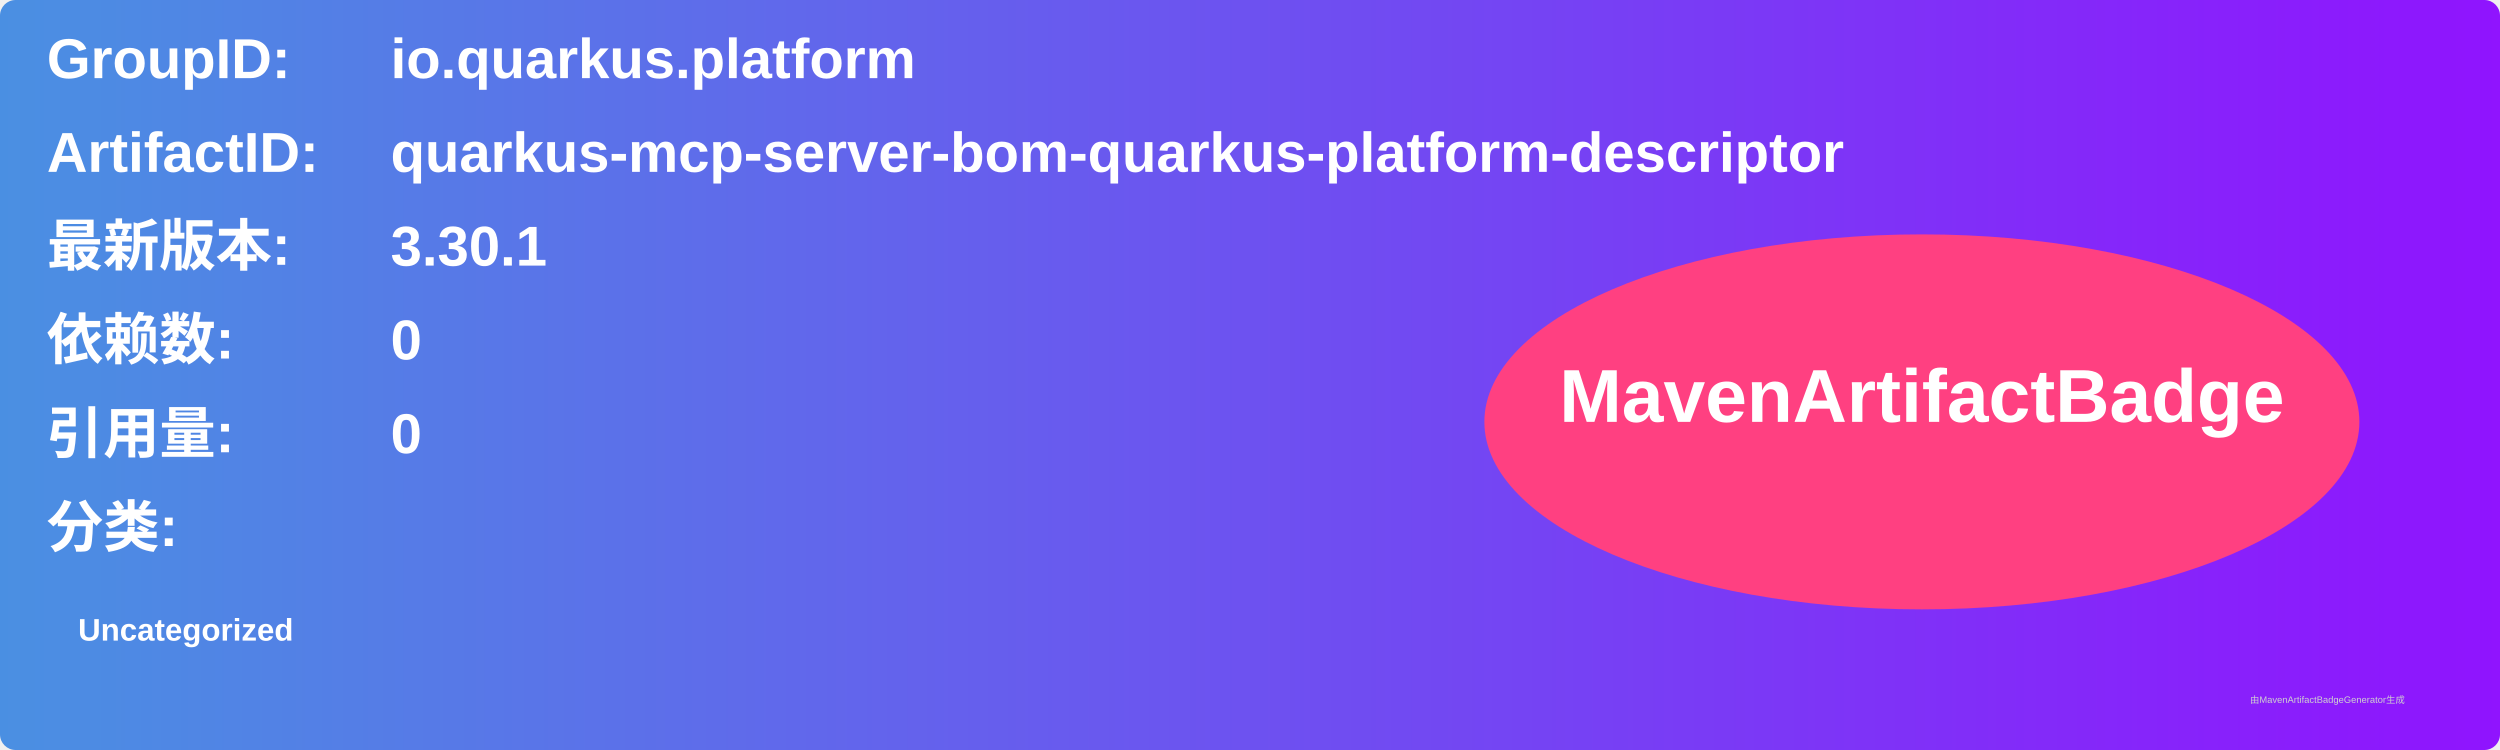
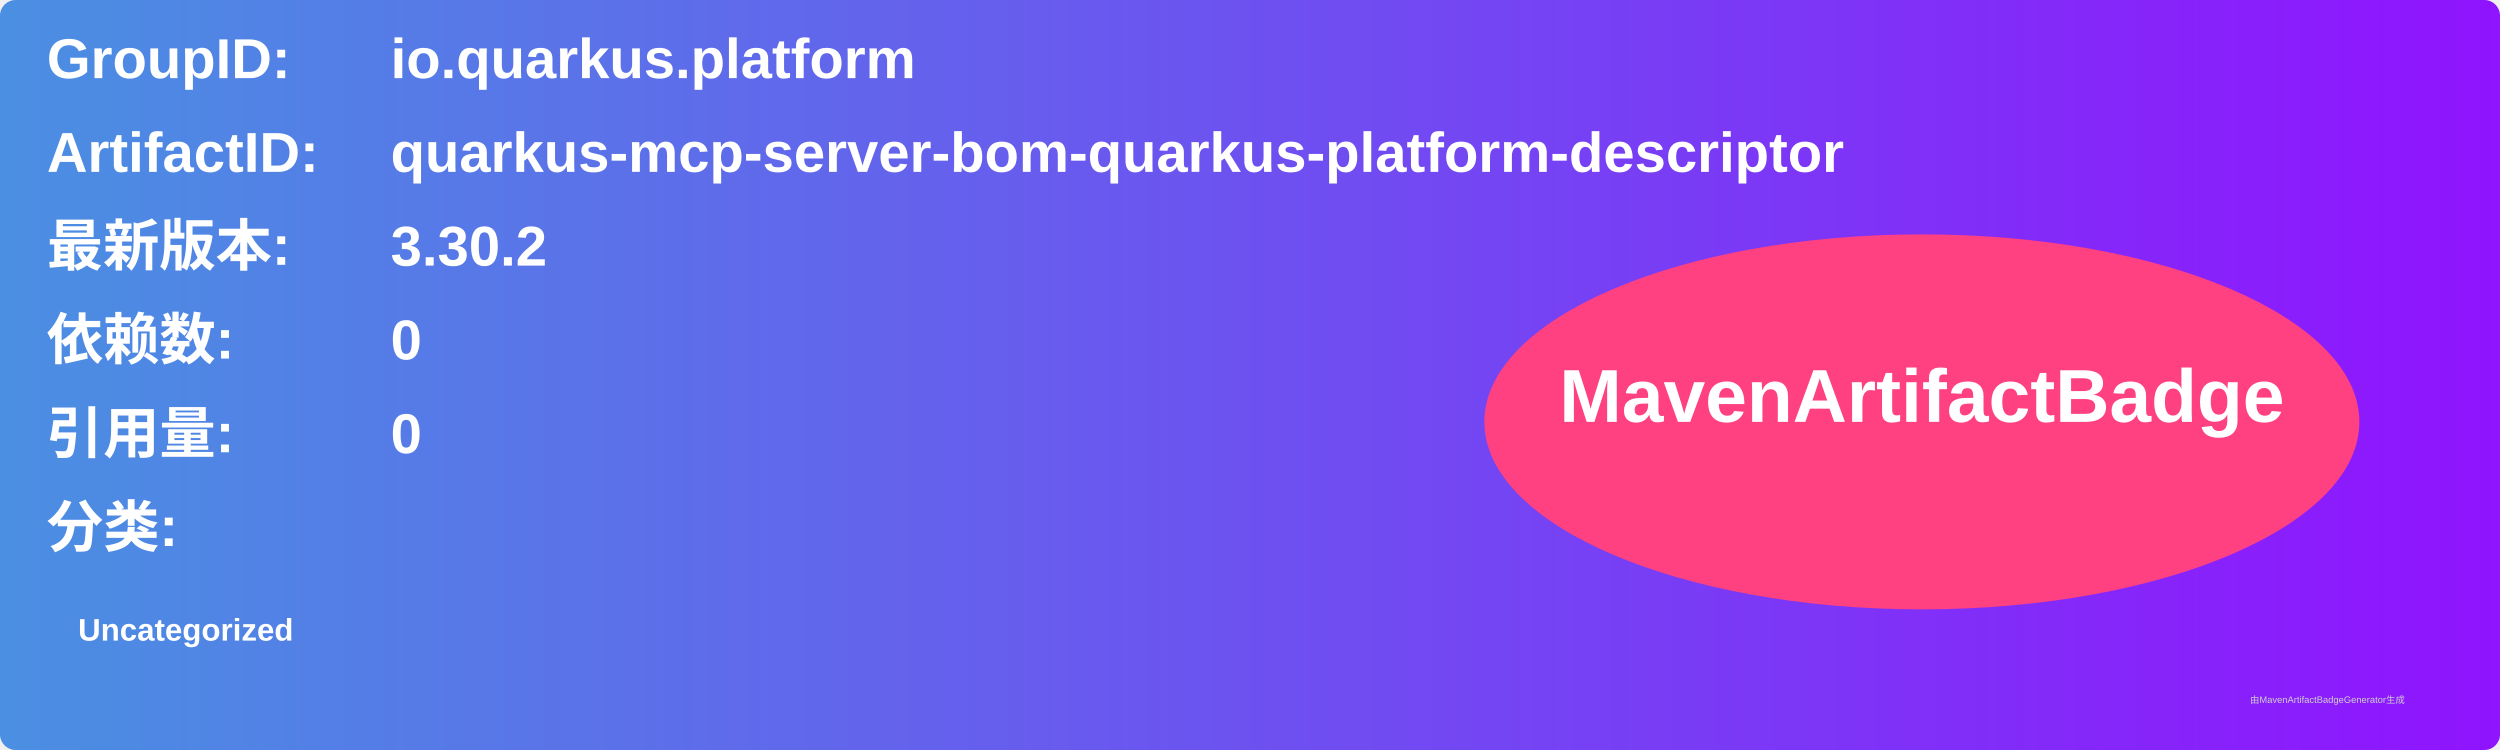
<svg xmlns="http://www.w3.org/2000/svg" width="800" height="240" viewBox="0 0 800 240">
  <linearGradient id="grad" x1="0%" y1="0%" x2="100%" y2="0%">
    <stop offset="0%" stop-color="#4a90e2" />
    <stop offset="100%" stop-color="#9013fe" />
  </linearGradient>
  <rect width="100%" height="100%" rx="5" ry="5" fill="url(#grad)" />
  <g transform="translate(15, 15)">
    <text x="0" y="10" font-family="Arial" font-size="18" fill="white" font-weight="bold" width="260">GroupID:</text>
    <text x="110" y="10" font-family="Arial" font-size="18" fill="white" font-weight="bold" width="460">io.quarkus.platform</text>
    <text x="0" y="40" font-family="Arial" font-size="18" fill="white" font-weight="bold" width="260">ArtifactID:</text>
    <text x="110" y="40" font-family="Arial" font-size="18" fill="white" font-weight="bold" width="460">quarkus-mcp-server-bom-quarkus-platform-descriptor</text>
    <text x="0" y="70" font-family="Arial" font-size="18" fill="white" font-weight="bold">最新版本:</text>
    <text x="110" y="70" font-family="Arial" font-size="18" fill="white" font-weight="bold">
-       <tspan font-weight="bold">3.30.1</tspan>
+       <tspan font-weight="bold">3.30.2</tspan>
    </text>
    <text x="0" y="100" font-family="Arial" font-size="18" fill="white" font-weight="bold">依赖数: </text>
    <text x="110" y="100" font-family="Arial" font-size="18" fill="white">
      <tspan font-weight="bold">0</tspan>
    </text>
    <text x="0" y="130" font-family="Arial" font-size="18" fill="white" font-weight="bold">引用量: </text>
    <text x="110" y="130" font-family="Arial" font-size="18" fill="white">
      <tspan font-weight="bold">0</tspan>
    </text>
    <text x="0" y="160" font-family="Arial" font-size="18" fill="white" font-weight="bold">分类:</text>
    <text x="10" y="190" font-family="Arial" font-size="10" fill="white">
      <tspan font-weight="bold">Uncategorized</tspan>
    </text>
    <ellipse cx="600" cy="120" rx="140" ry="60" fill="#ff4081" />
    <text x="600" y="120" text-anchor="middle" font-family="Arial" font-size="24" fill="white" font-weight="bold">MavenArtifactBadge</text>
  </g>
  <text x="720" y="225" font-family="Arial" font-size="3" fill="#d0d0d0">由MavenArtifactBadgeGenerator生成</text>
</svg>
